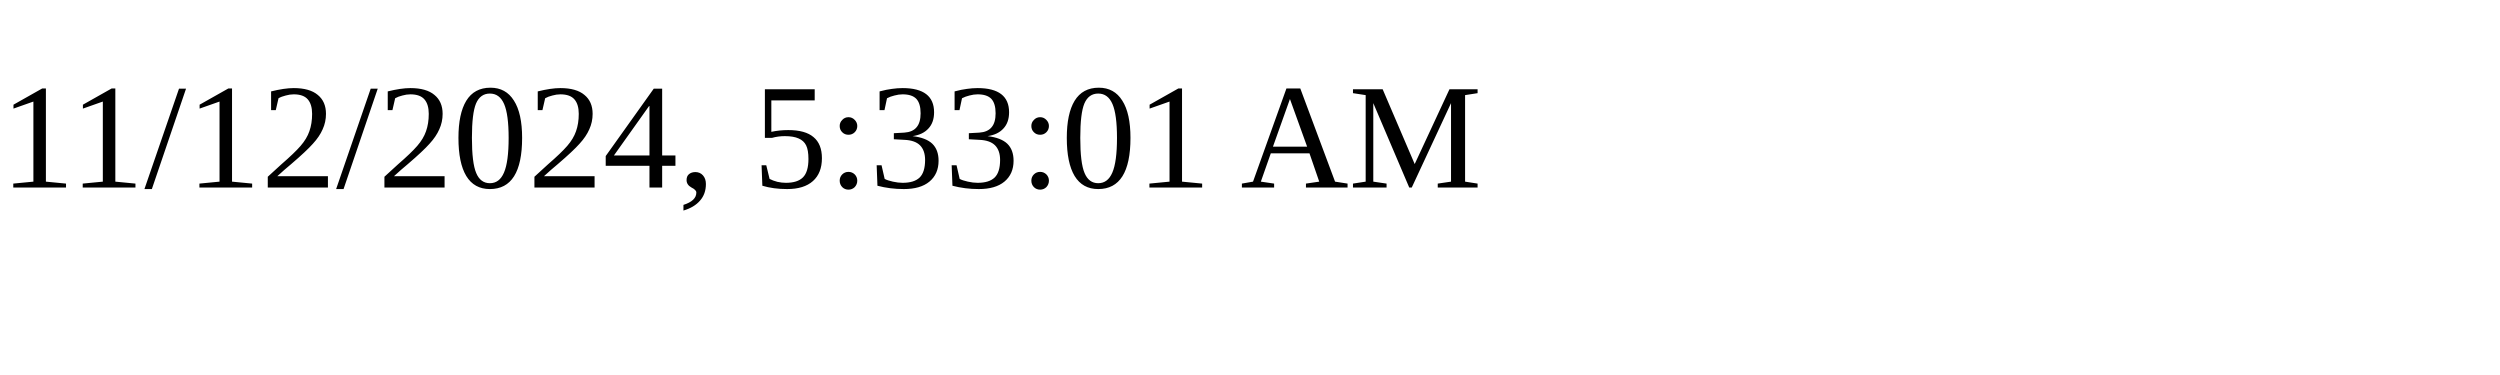
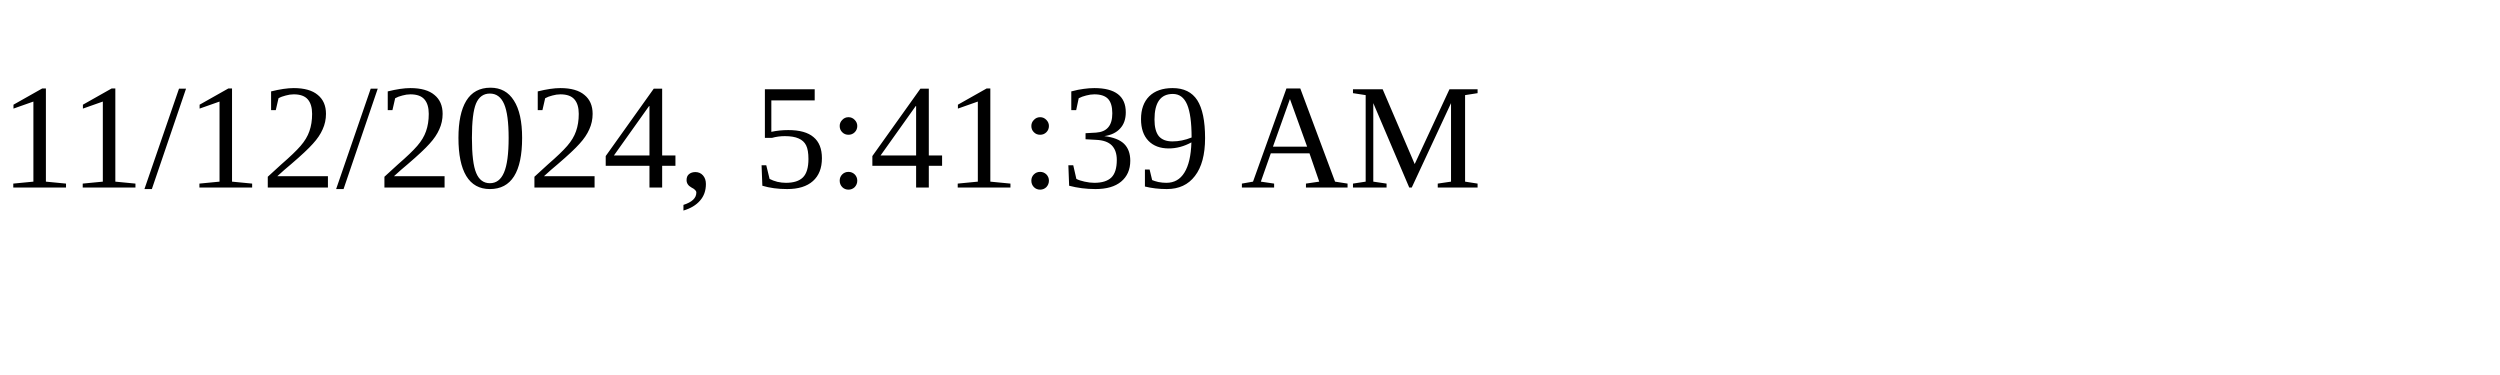
<svg xmlns="http://www.w3.org/2000/svg" height="30" width="200">
-   <text x="0" y="15">11/12/2024, 5:33:01 AM</text>
+   <text x="0" y="15">11/12/2024, 5:41:39 AM</text>
</svg>
